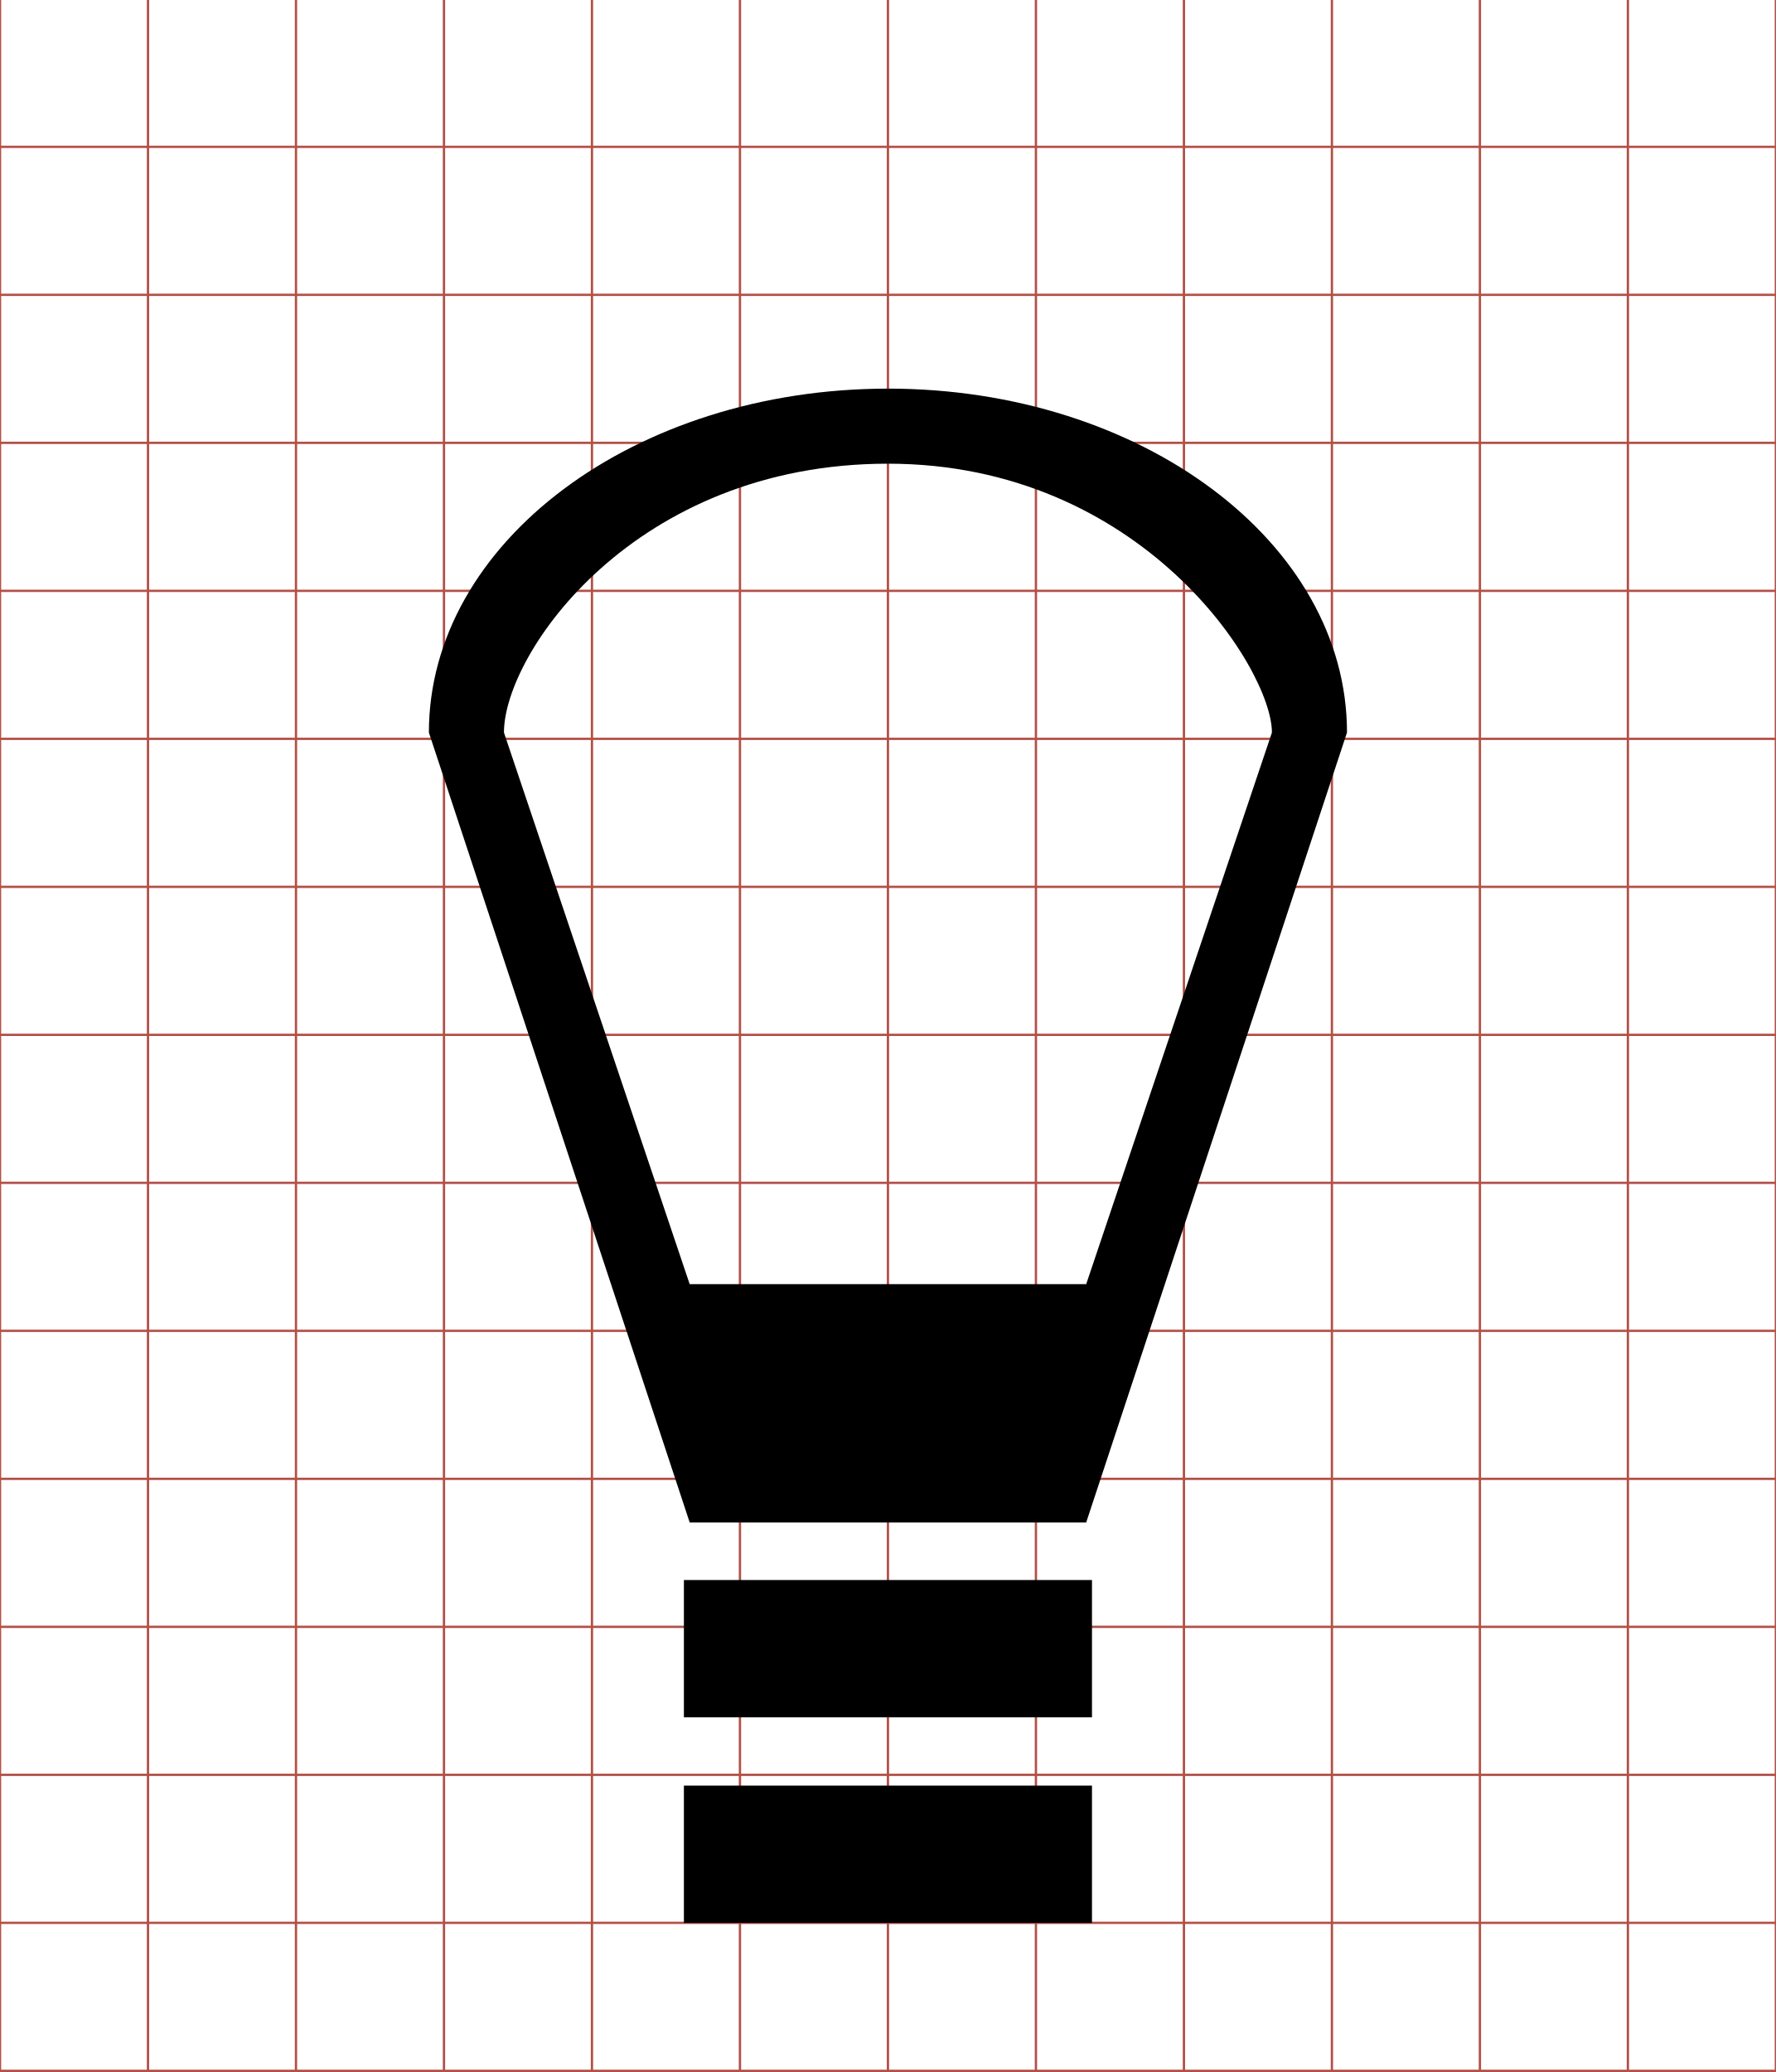
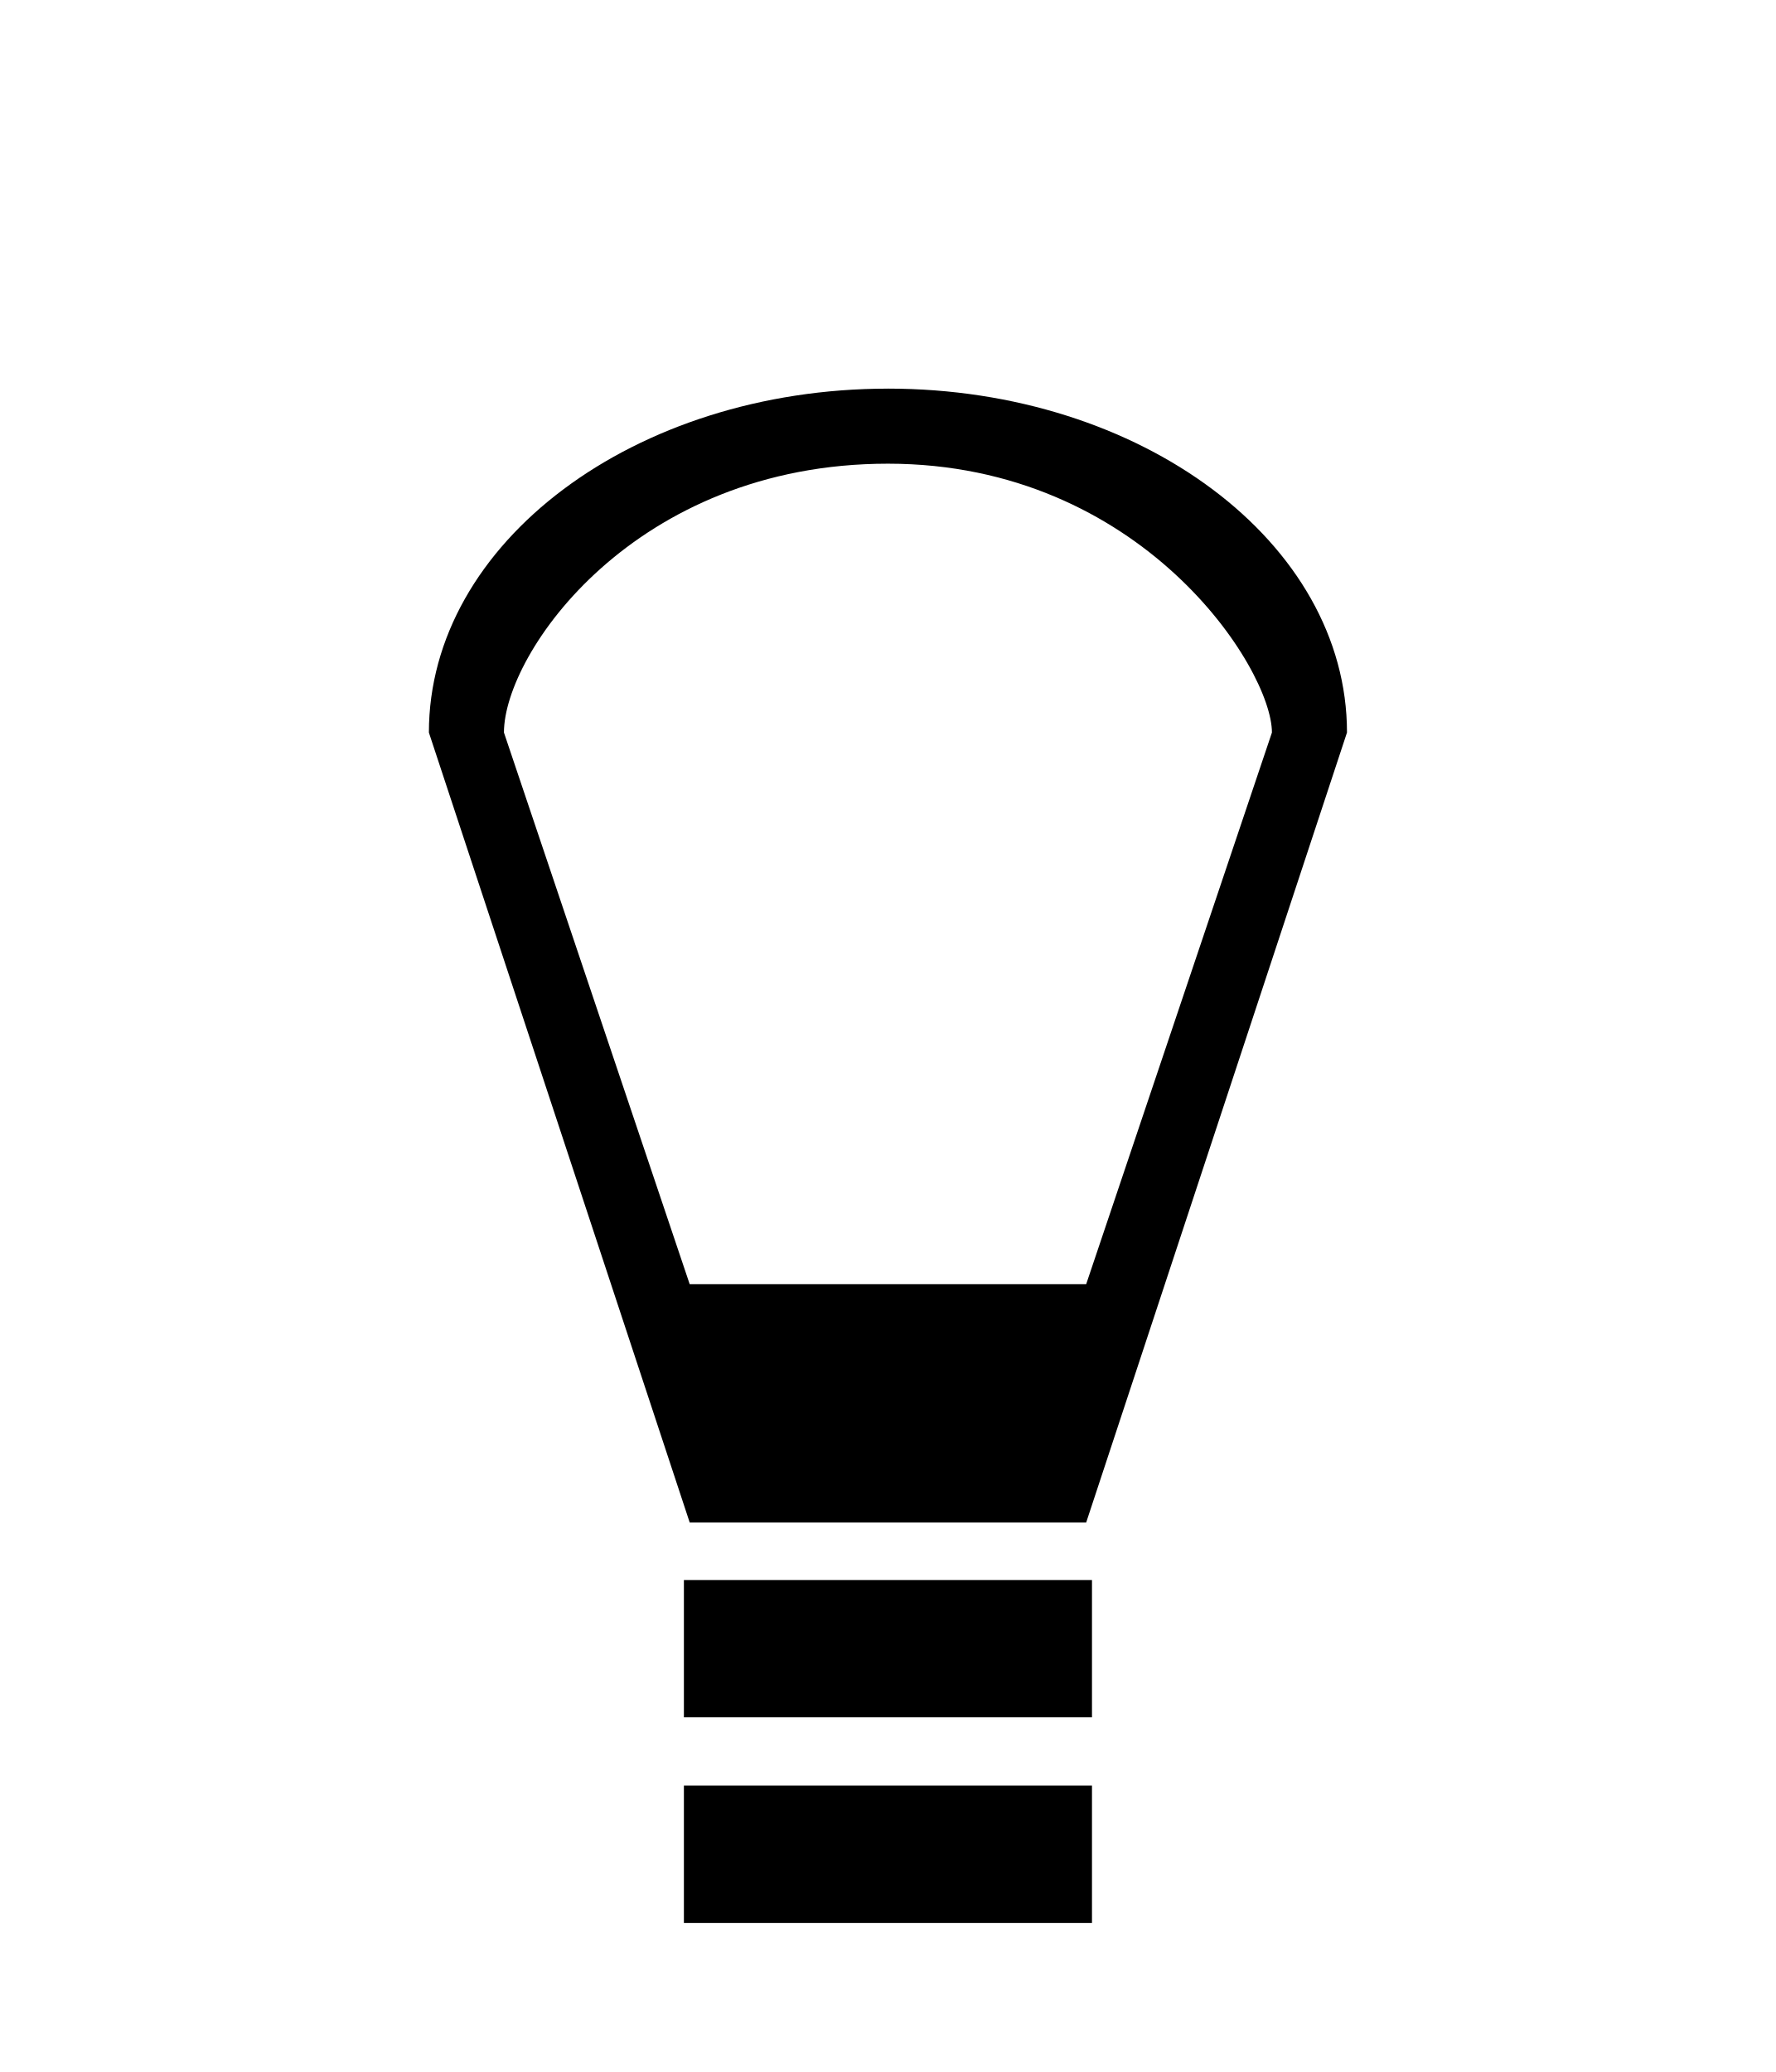
<svg xmlns="http://www.w3.org/2000/svg" id="svg2" style="margin-top:9px;margin-left:10px;" data-tags="remove-circle, cancel, close, remove, delete" height="896" viewBox="0 0 768 896" width="768" version="1.1" data-du="">
-   <g id="g4" stroke="#b35047" transform="translate(0,-0.5)">
-     <line id="line6" x2="64" x1="64" y2="896" />
-     <line id="line8" x2="128" x1="128" y2="896" />
-     <line id="line10" x2="192" x1="192" y2="896" />
-     <line id="line12" x2="256" x1="256" y2="896" />
-     <line id="line14" x2="320" x1="320" y2="896" />
-     <line id="line16" x2="384" x1="384" y2="896" />
-     <line id="line18" x2="448" x1="448" y2="896" />
-     <line id="line20" x2="512" x1="512" y2="896" />
-     <line id="line22" x2="576" x1="576" y2="896" />
-     <line id="line24" x2="640" x1="640" y2="896" />
-     <line id="line26" x2="704" x1="704" y2="896" />
-     <line id="line28" y1="64" x2="768" y2="64" />
-     <line id="line30" y1="128" x2="768" y2="128" />
-     <line id="line32" y1="192" x2="768" y2="192" />
-     <line id="line34" y1="256" x2="768" y2="256" />
-     <line id="line36" y1="320" x2="768" y2="320" />
-     <line id="line38" y1="384" x2="768" y2="384" />
-     <line id="line40" y1="448" x2="768" y2="448" />
-     <line id="line42" y1="512" x2="768" y2="512" />
-     <line id="line44" y1="576" x2="768" y2="576" />
-     <line id="line46" y1="640" x2="768" y2="640" />
-     <line id="line48" y1="704" x2="768" y2="704" />
-     <line id="line50" y1="768" x2="768" y2="768" />
-     <line id="line52" y1="832" x2="768" y2="832" />
-     <rect id="rect54" height="896" width="768" y="0" x="0" fill="none" />
-   </g>
+   <defs id="defs33" />
  <path id="rect2989" fill="#000" d="m384,168.06c-109.64,0-198.52,66.578-198.52,148.72l112.78,341.57h171.48l112.78-341.58c0-82.14-88.874-148.72-198.52-148.72zm0,32.453c109.64,0,166.06,88.484,166.06,116.26l-80.322,238.53h-171.48l-80.322-238.53c0-34.271,56.42-116.26,166.06-116.26zm-88.24,482.75v59.374h176.48v-59.375h-176.48zm0,88.89v59.374h176.48v-59.375h-176.48z" />
</svg>
